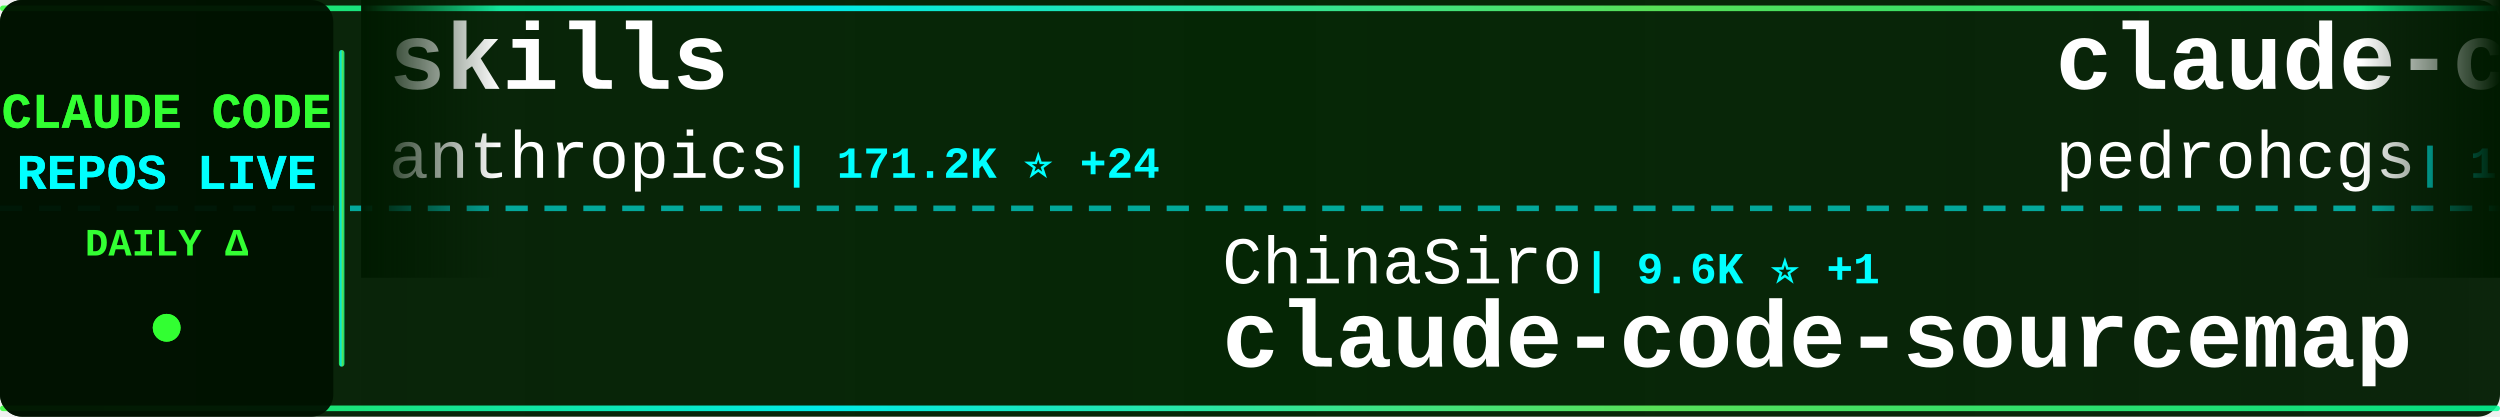
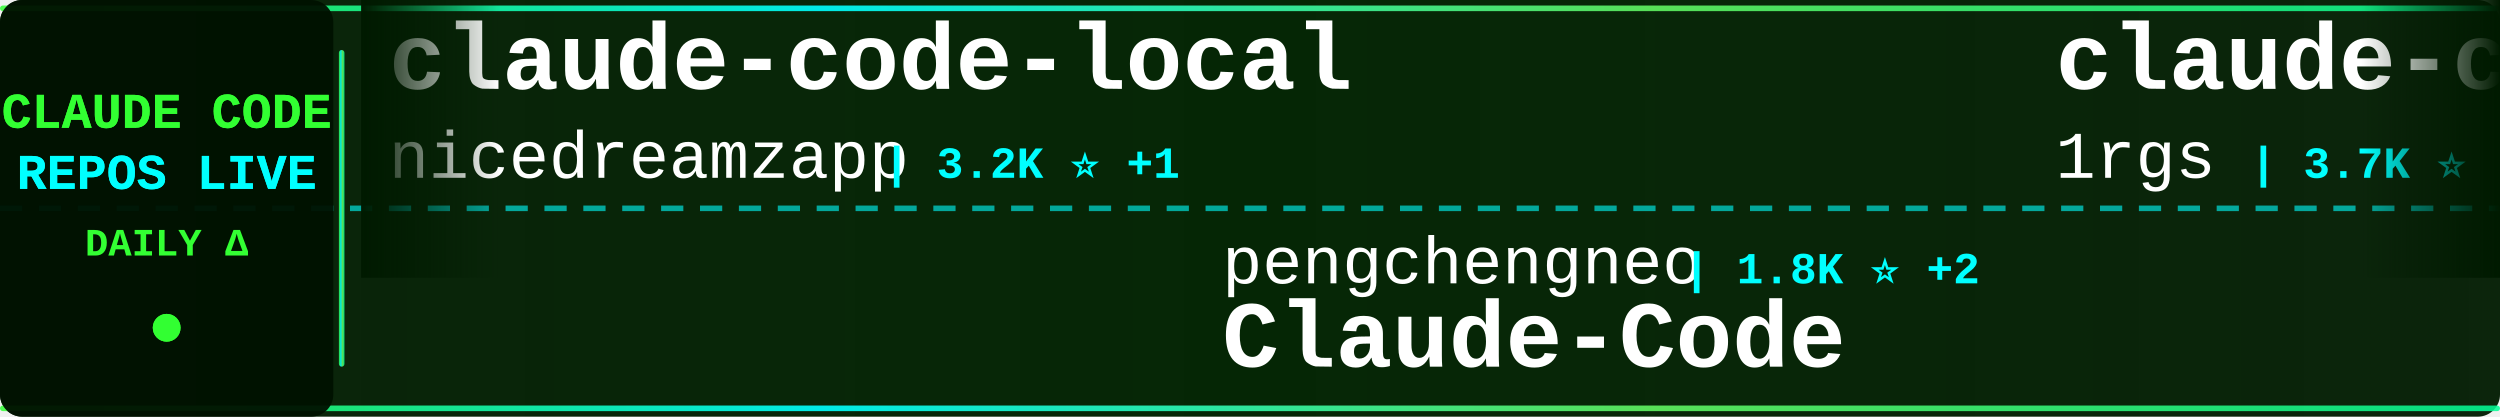
<svg xmlns="http://www.w3.org/2000/svg" width="900" height="150">
  <defs>
    <linearGradient id="tickerBg" x1="0%" y1="0%" x2="100%" y2="0%">
      <stop offset="0%" style="stop-color:#001a00;stop-opacity:0.95" />
      <stop offset="50%" style="stop-color:#002200;stop-opacity:0.98" />
      <stop offset="100%" style="stop-color:#001a00;stop-opacity:0.95" />
    </linearGradient>
    <linearGradient id="borderGrad" x1="0%" y1="0%" x2="100%" y2="0%">
      <stop offset="0%" style="stop-color:#33ff33;stop-opacity:0.85">
        <animate attributeName="stop-opacity" values="0.85;1;0.85" dur="2s" repeatCount="indefinite" />
      </stop>
      <stop offset="33%" style="stop-color:#00ffff;stop-opacity:0.9">
        <animate attributeName="stop-opacity" values="0.9;1;0.9" dur="2.2s" repeatCount="indefinite" />
      </stop>
      <stop offset="66%" style="stop-color:#66ff66;stop-opacity:0.85">
        <animate attributeName="stop-opacity" values="0.85;1;0.85" dur="1.8s" repeatCount="indefinite" />
      </stop>
      <stop offset="100%" style="stop-color:#00ff99;stop-opacity:0.85">
        <animate attributeName="stop-opacity" values="0.85;1;0.85" dur="2s" repeatCount="indefinite" />
      </stop>
    </linearGradient>
    <filter id="textGlow">
      <feGaussianBlur stdDeviation="0.1" result="coloredBlur" />
      <feMerge>
        <feMergeNode in="coloredBlur" />
        <feMergeNode in="SourceGraphic" />
      </feMerge>
    </filter>
    <filter id="metricGlow">
      <feGaussianBlur stdDeviation="0.2" result="coloredBlur" />
      <feMerge>
        <feMergeNode in="coloredBlur" />
        <feMergeNode in="SourceGraphic" />
      </feMerge>
    </filter>
    <linearGradient id="leftFade" x1="0%" y1="0%" x2="100%" y2="0%">
      <stop offset="0%" style="stop-color:#001a00;stop-opacity:1" />
      <stop offset="100%" style="stop-color:#001a00;stop-opacity:0" />
    </linearGradient>
    <linearGradient id="rightFade" x1="0%" y1="0%" x2="100%" y2="0%">
      <stop offset="0%" style="stop-color:#001a00;stop-opacity:0" />
      <stop offset="100%" style="stop-color:#001a00;stop-opacity:1" />
    </linearGradient>
  </defs>
  <rect width="900" height="150" fill="url(#tickerBg)" rx="8" />
  <rect x="0" y="2" width="900" height="2" fill="url(#borderGrad)" rx="1" />
  <rect x="0" y="146" width="900" height="2" fill="url(#borderGrad)" rx="1" />
  <line x1="0" y1="75" x2="900" y2="75" stroke="#00ffff" stroke-width="2" stroke-dasharray="8 6" opacity="0.6" />
  <rect x="0" y="0" width="120" height="150" fill="#001100" opacity="0.95" rx="8" />
  <text x="60" y="46" font-family="'Courier New', monospace" font-size="18" font-weight="bold" fill="#33ff33" text-anchor="middle" filter="url(#textGlow)">
    CLAUDE CODE
  </text>
  <text x="60" y="68" font-family="'Courier New', monospace" font-size="18" font-weight="bold" fill="#00ffff" text-anchor="middle" filter="url(#textGlow)">
    REPOS LIVE
  </text>
  <text x="60" y="92" font-family="'Courier New', monospace" font-size="14" font-weight="bold" fill="#33ff33" text-anchor="middle">
    DAILY Δ
  </text>
  <circle cx="60" cy="118" r="5" fill="#33ff33" filter="url(#metricGlow)">
    <animate attributeName="r" values="4;6;4" dur="1.5s" repeatCount="indefinite" />
    <animate attributeName="opacity" values="0.6;1;0.6" dur="1.5s" repeatCount="indefinite" />
  </circle>
  <rect x="122" y="18" width="2" height="114" fill="url(#borderGrad)" rx="1" />
  <clipPath id="tickerClip">
    <rect x="130" y="0" width="770" height="150" />
  </clipPath>
  <g clip-path="url(#tickerClip)">
    <g id="tickerItems">
      <animateTransform attributeName="transform" attributeType="XML" type="translate" from="0 0" to="-3000 0" dur="54s" repeatCount="indefinite" />
      <g transform="translate(0, 0)">
-         <text x="140" y="32" font-family="'Courier New', monospace" font-size="34" font-weight="bold" fill="#ffffff">skills</text>
-         <text x="140" y="64" font-family="'Courier New', monospace" font-size="24" font-weight="normal" fill="#ffffff" opacity="1.0">anthropics</text>
-         <text x="282" y="64" font-family="'Courier New', monospace" font-size="16" font-weight="bold" fill="#00ffff"> | 171.2K ⭐ +24</text>
+         <text x="140" y="32" font-family="'Courier New', monospace" font-size="34" font-weight="bold" fill="#ffffff">claude-code-local</text>
+         <text x="140" y="64" font-family="'Courier New', monospace" font-size="24" font-weight="normal" fill="#ffffff" opacity="1.0">nicedreamzapp</text>
+         <text x="318" y="64" font-family="'Courier New', monospace" font-size="16" font-weight="bold" fill="#00ffff"> | 3.2K ⭐ +1</text>
      </g>
      <g transform="translate(300, 0)">
-         <text x="140" y="102" font-family="'Courier New', monospace" font-size="24" font-weight="normal" fill="#ffffff" opacity="1.0">ChinaSiro</text>
-         <text x="270" y="102" font-family="'Courier New', monospace" font-size="16" font-weight="bold" fill="#00ffff"> | 9.6K ⭐ +1</text>
-         <text x="140" y="132" font-family="'Courier New', monospace" font-size="34" font-weight="bold" fill="#ffffff">claude-code-sourcemap</text>
+         <text x="140" y="102" font-family="'Courier New', monospace" font-size="24" font-weight="normal" fill="#ffffff" opacity="1.0">pengchengneo</text>
+         <text x="306" y="102" font-family="'Courier New', monospace" font-size="16" font-weight="bold" fill="#00ffff"> | 1.8K ⭐ +2</text>
+         <text x="140" y="132" font-family="'Courier New', monospace" font-size="34" font-weight="bold" fill="#ffffff">Claude-Code</text>
      </g>
      <g transform="translate(600, 0)">
-         <text x="140" y="32" font-family="'Courier New', monospace" font-size="34" font-weight="bold" fill="#ffffff">claude-code-my-workflow</text>
-         <text x="140" y="64" font-family="'Courier New', monospace" font-size="24" font-weight="normal" fill="#ffffff" opacity="1.0">pedrohcgs</text>
-         <text x="270" y="64" font-family="'Courier New', monospace" font-size="16" font-weight="bold" fill="#00ffff"> | 1.5K ⭐</text>
+         <text x="140" y="32" font-family="'Courier New', monospace" font-size="34" font-weight="bold" fill="#ffffff">claude-code-proxy</text>
+         <text x="140" y="64" font-family="'Courier New', monospace" font-size="24" font-weight="normal" fill="#ffffff" opacity="1.0">1rgs</text>
+         <text x="210" y="64" font-family="'Courier New', monospace" font-size="16" font-weight="bold" fill="#00ffff"> | 3.7K ⭐</text>
      </g>
      <g transform="translate(900, 0)">
-         <text x="140" y="102" font-family="'Courier New', monospace" font-size="24" font-weight="normal" fill="#ffffff" opacity="1.0">Yeachan-Heo</text>
-         <text x="294" y="102" font-family="'Courier New', monospace" font-size="16" font-weight="bold" fill="#00ffff"> | 38.8K ⭐ +3</text>
-         <text x="140" y="132" font-family="'Courier New', monospace" font-size="34" font-weight="bold" fill="#ffffff">oh-my-claudecode</text>
+         <text x="140" y="102" font-family="'Courier New', monospace" font-size="24" font-weight="normal" fill="#ffffff" opacity="1.0">Maciek-roboblog</text>
+         <text x="342" y="102" font-family="'Courier New', monospace" font-size="16" font-weight="bold" fill="#00ffff"> | 8.7K ⭐</text>
+         <text x="140" y="132" font-family="'Courier New', monospace" font-size="34" font-weight="bold" fill="#ffffff">Claude-Code-Usage-Monito...</text>
      </g>
      <g transform="translate(1200, 0)">
-         <text x="140" y="32" font-family="'Courier New', monospace" font-size="34" font-weight="bold" fill="#ffffff">claude-code-settings</text>
-         <text x="140" y="64" font-family="'Courier New', monospace" font-size="24" font-weight="normal" fill="#ffffff" opacity="1.0">feiskyer</text>
-         <text x="258" y="64" font-family="'Courier New', monospace" font-size="16" font-weight="bold" fill="#00ffff"> | 1.6K ⭐ +2</text>
+         <text x="140" y="32" font-family="'Courier New', monospace" font-size="34" font-weight="bold" fill="#ffffff">Claude-Code</text>
+         <text x="140" y="64" font-family="'Courier New', monospace" font-size="24" font-weight="normal" fill="#ffffff" opacity="1.0">OrcaWhisper</text>
+         <text x="294" y="64" font-family="'Courier New', monospace" font-size="16" font-weight="bold" fill="#00ffff"> | 91 ⭐</text>
      </g>
      <g transform="translate(1500, 0)">
-         <text x="140" y="102" font-family="'Courier New', monospace" font-size="24" font-weight="normal" fill="#ffffff" opacity="1.0">musistudio</text>
-         <text x="282" y="102" font-family="'Courier New', monospace" font-size="16" font-weight="bold" fill="#00ffff"> | 36.8K ⭐ +4</text>
-         <text x="140" y="132" font-family="'Courier New', monospace" font-size="34" font-weight="bold" fill="#ffffff">claude-code-router</text>
+         <text x="140" y="102" font-family="'Courier New', monospace" font-size="24" font-weight="normal" fill="#ffffff" opacity="1.0">ykdojo</text>
+         <text x="234" y="102" font-family="'Courier New', monospace" font-size="16" font-weight="bold" fill="#00ffff"> | 9.9K ⭐ +2</text>
+         <text x="140" y="132" font-family="'Courier New', monospace" font-size="34" font-weight="bold" fill="#ffffff">claude-code-tips</text>
      </g>
      <g transform="translate(1800, 0)">
-         <text x="140" y="32" font-family="'Courier New', monospace" font-size="34" font-weight="bold" fill="#ffffff">claude-code-rust</text>
-         <text x="140" y="64" font-family="'Courier New', monospace" font-size="24" font-weight="normal" fill="#ffffff" opacity="1.0">lorryjovens-hub</text>
-         <text x="342" y="64" font-family="'Courier New', monospace" font-size="16" font-weight="bold" fill="#00ffff"> | 1.7K ⭐</text>
+         <text x="140" y="32" font-family="'Courier New', monospace" font-size="34" font-weight="bold" fill="#ffffff">claude-code-rev</text>
+         <text x="140" y="64" font-family="'Courier New', monospace" font-size="24" font-weight="normal" fill="#ffffff" opacity="1.0">oboard</text>
+         <text x="234" y="64" font-family="'Courier New', monospace" font-size="16" font-weight="bold" fill="#00ffff"> | 3.3K ⭐</text>
      </g>
      <g transform="translate(2100, 0)">
+         <text x="140" y="102" font-family="'Courier New', monospace" font-size="24" font-weight="normal" fill="#ffffff" opacity="1.0">VoltAgent</text>
+         <text x="270" y="102" font-family="'Courier New', monospace" font-size="16" font-weight="bold" fill="#00ffff"> | 24.6K ⭐ +8</text>
+         <text x="140" y="132" font-family="'Courier New', monospace" font-size="34" font-weight="bold" fill="#ffffff">awesome-claude-code-suba...</text>
+       </g>
+       <g transform="translate(2400, 0)">
+         <text x="140" y="32" font-family="'Courier New', monospace" font-size="34" font-weight="bold" fill="#ffffff">claude-code-hooks-master...</text>
+         <text x="140" y="64" font-family="'Courier New', monospace" font-size="24" font-weight="normal" fill="#ffffff" opacity="1.0">disler</text>
+         <text x="234" y="64" font-family="'Courier New', monospace" font-size="16" font-weight="bold" fill="#00ffff"> | 3.9K ⭐</text>
+       </g>
+       <g transform="translate(2700, 0)">
+         <text x="140" y="102" font-family="'Courier New', monospace" font-size="24" font-weight="normal" fill="#ffffff" opacity="1.0">lorryjovens-hub</text>
+         <text x="342" y="102" font-family="'Courier New', monospace" font-size="16" font-weight="bold" fill="#00ffff"> | 1.7K ⭐</text>
+         <text x="140" y="132" font-family="'Courier New', monospace" font-size="34" font-weight="bold" fill="#ffffff">claude-code-rust</text>
+       </g>
+       <g transform="translate(3000, 0)">
+         <text x="140" y="32" font-family="'Courier New', monospace" font-size="34" font-weight="bold" fill="#ffffff">claude-code-local</text>
+         <text x="140" y="64" font-family="'Courier New', monospace" font-size="24" font-weight="normal" fill="#ffffff" opacity="1.0">nicedreamzapp</text>
+         <text x="318" y="64" font-family="'Courier New', monospace" font-size="16" font-weight="bold" fill="#00ffff"> | 3.2K ⭐ +1</text>
+       </g>
+       <g transform="translate(3300, 0)">
        <text x="140" y="102" font-family="'Courier New', monospace" font-size="24" font-weight="normal" fill="#ffffff" opacity="1.0">pengchengneo</text>
-         <text x="306" y="102" font-family="'Courier New', monospace" font-size="16" font-weight="bold" fill="#00ffff"> | 1.8K ⭐</text>
+         <text x="306" y="102" font-family="'Courier New', monospace" font-size="16" font-weight="bold" fill="#00ffff"> | 1.8K ⭐ +2</text>
        <text x="140" y="132" font-family="'Courier New', monospace" font-size="34" font-weight="bold" fill="#ffffff">Claude-Code</text>
      </g>
-       <g transform="translate(2400, 0)">
-         <text x="140" y="32" font-family="'Courier New', monospace" font-size="34" font-weight="bold" fill="#ffffff">awesome-claude-code</text>
-         <text x="140" y="64" font-family="'Courier New', monospace" font-size="24" font-weight="normal" fill="#ffffff" opacity="1.0">jqueryscript</text>
-         <text x="306" y="64" font-family="'Courier New', monospace" font-size="16" font-weight="bold" fill="#00ffff"> | 504 ⭐</text>
-       </g>
-       <g transform="translate(2700, 0)">
-         <text x="140" y="102" font-family="'Courier New', monospace" font-size="24" font-weight="normal" fill="#ffffff" opacity="1.0">https-deeplearning-ai</text>
-         <text x="414" y="102" font-family="'Courier New', monospace" font-size="16" font-weight="bold" fill="#00ffff"> | 544 ⭐</text>
-         <text x="140" y="132" font-family="'Courier New', monospace" font-size="34" font-weight="bold" fill="#ffffff">sc-claude-code-files</text>
-       </g>
-       <g transform="translate(3000, 0)">
-         <text x="140" y="32" font-family="'Courier New', monospace" font-size="34" font-weight="bold" fill="#ffffff">skills</text>
-         <text x="140" y="64" font-family="'Courier New', monospace" font-size="24" font-weight="normal" fill="#ffffff" opacity="1.0">anthropics</text>
-         <text x="282" y="64" font-family="'Courier New', monospace" font-size="16" font-weight="bold" fill="#00ffff"> | 171.2K ⭐ +24</text>
-       </g>
-       <g transform="translate(3300, 0)">
-         <text x="140" y="102" font-family="'Courier New', monospace" font-size="24" font-weight="normal" fill="#ffffff" opacity="1.0">ChinaSiro</text>
-         <text x="270" y="102" font-family="'Courier New', monospace" font-size="16" font-weight="bold" fill="#00ffff"> | 9.6K ⭐ +1</text>
-         <text x="140" y="132" font-family="'Courier New', monospace" font-size="34" font-weight="bold" fill="#ffffff">claude-code-sourcemap</text>
-       </g>
      <g transform="translate(3600, 0)">
-         <text x="140" y="32" font-family="'Courier New', monospace" font-size="34" font-weight="bold" fill="#ffffff">claude-code-my-workflow</text>
-         <text x="140" y="64" font-family="'Courier New', monospace" font-size="24" font-weight="normal" fill="#ffffff" opacity="1.0">pedrohcgs</text>
-         <text x="270" y="64" font-family="'Courier New', monospace" font-size="16" font-weight="bold" fill="#00ffff"> | 1.5K ⭐</text>
+         <text x="140" y="32" font-family="'Courier New', monospace" font-size="34" font-weight="bold" fill="#ffffff">claude-code-proxy</text>
+         <text x="140" y="64" font-family="'Courier New', monospace" font-size="24" font-weight="normal" fill="#ffffff" opacity="1.0">1rgs</text>
+         <text x="210" y="64" font-family="'Courier New', monospace" font-size="16" font-weight="bold" fill="#00ffff"> | 3.7K ⭐</text>
      </g>
      <g transform="translate(3900, 0)">
-         <text x="140" y="102" font-family="'Courier New', monospace" font-size="24" font-weight="normal" fill="#ffffff" opacity="1.0">Yeachan-Heo</text>
-         <text x="294" y="102" font-family="'Courier New', monospace" font-size="16" font-weight="bold" fill="#00ffff"> | 38.8K ⭐ +3</text>
-         <text x="140" y="132" font-family="'Courier New', monospace" font-size="34" font-weight="bold" fill="#ffffff">oh-my-claudecode</text>
+         <text x="140" y="102" font-family="'Courier New', monospace" font-size="24" font-weight="normal" fill="#ffffff" opacity="1.0">Maciek-roboblog</text>
+         <text x="342" y="102" font-family="'Courier New', monospace" font-size="16" font-weight="bold" fill="#00ffff"> | 8.7K ⭐</text>
+         <text x="140" y="132" font-family="'Courier New', monospace" font-size="34" font-weight="bold" fill="#ffffff">Claude-Code-Usage-Monito...</text>
      </g>
    </g>
  </g>
  <rect x="130" y="0" width="50" height="100" fill="url(#leftFade)" />
  <rect x="850" y="0" width="50" height="100" fill="url(#rightFade)" />
</svg>
